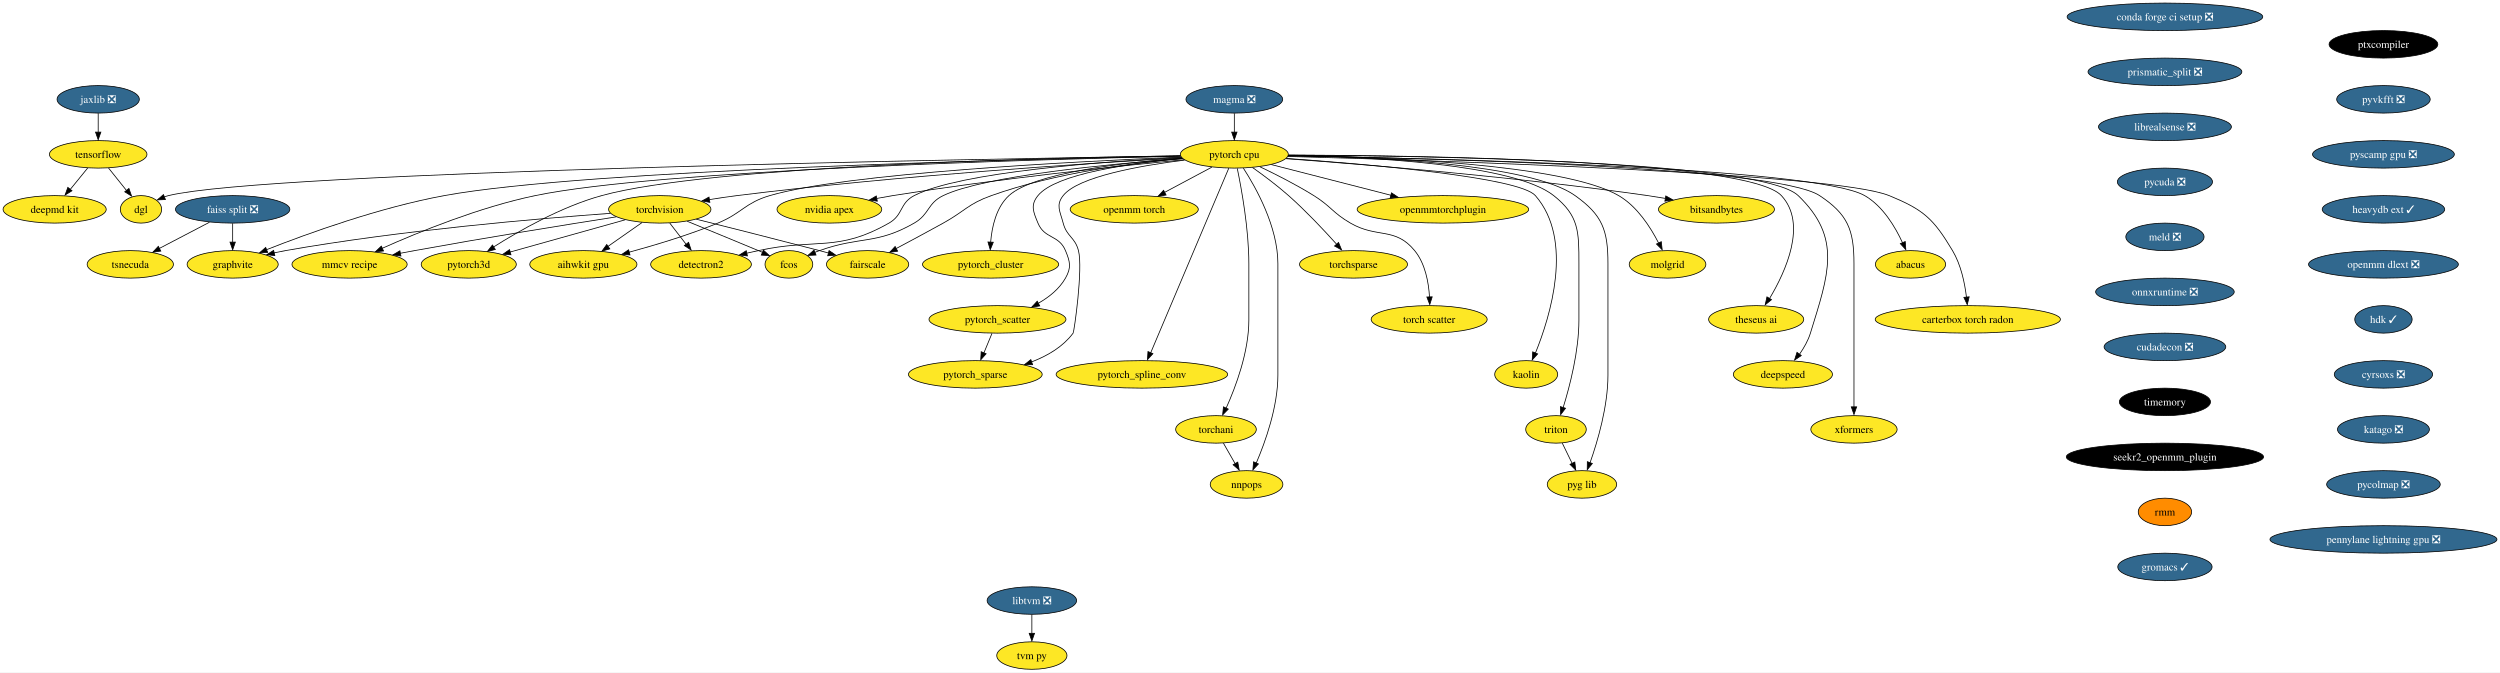
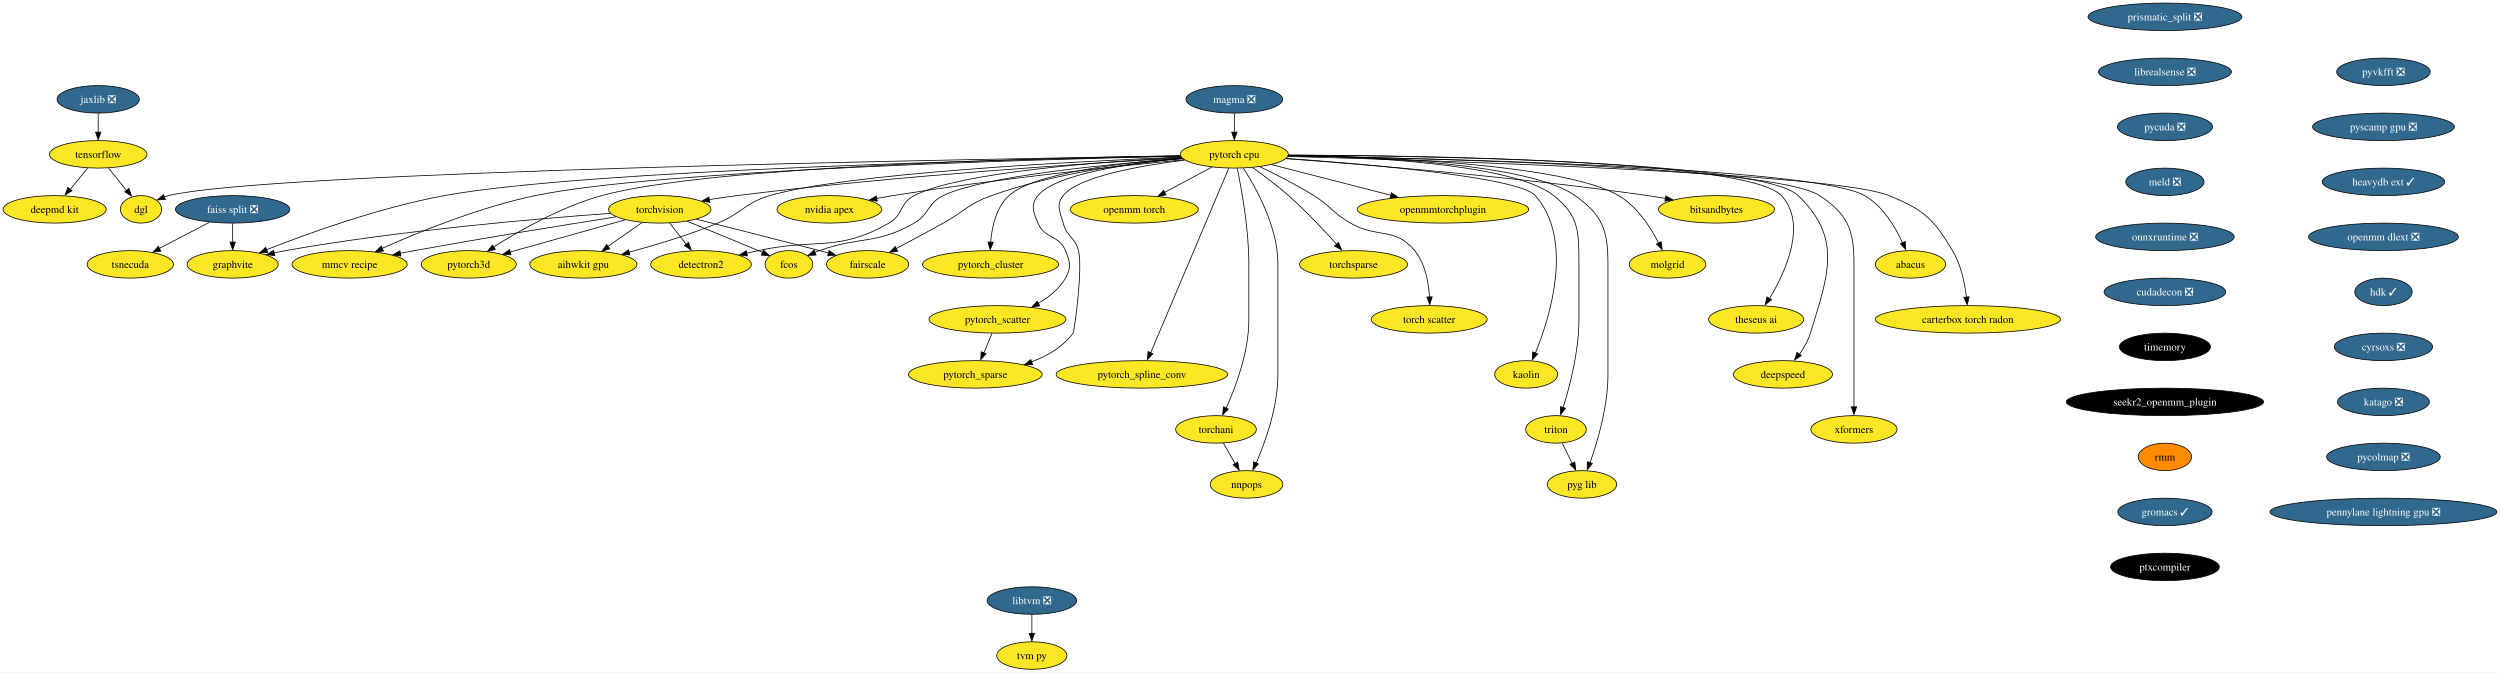
<svg xmlns="http://www.w3.org/2000/svg" xmlns:xlink="http://www.w3.org/1999/xlink" width="3272pt" height="880pt" viewBox="0.00 0.00 3272.06 880.00">
  <g id="graph0" class="graph" transform="scale(1 1) rotate(0) translate(4 876)">
    <polygon fill="white" stroke="none" points="-4,4 -4,-876 3268.06,-876 3268.06,4 -4,4" />
    <g id="node1" class="node">
      <g id="a_node1">
        <a xlink:href="https://github.com/conda-forge/torchvision-feedstock" xlink:title="torchvision">
          <ellipse fill="#fde725" stroke="black" cx="859.52" cy="-602" rx="66.99" ry="18" />
          <text text-anchor="middle" x="859.52" y="-597.33" font-family="Times,serif" font-size="14.00">torchvision</text>
        </a>
      </g>
    </g>
    <g id="node2" class="node">
      <g id="a_node2">
        <a xlink:href="https://github.com/conda-forge/detectron2-feedstock" xlink:title="detectron2">
          <ellipse fill="#fde725" stroke="black" cx="913.52" cy="-530" rx="65.94" ry="18" />
          <text text-anchor="middle" x="913.52" y="-525.33" font-family="Times,serif" font-size="14.00">detectron2</text>
        </a>
      </g>
    </g>
    <g id="edge1" class="edge">
      <path fill="none" stroke="black" d="M872.59,-584.05C879.02,-575.71 886.91,-565.49 894.04,-556.25" />
      <polygon fill="black" stroke="black" points="897.23,-558.84 900.57,-548.79 891.69,-554.57 897.23,-558.84" />
    </g>
    <g id="node3" class="node">
      <g id="a_node3">
        <a xlink:href="https://github.com/conda-forge/fcos-feedstock" xlink:title="fcos">
          <ellipse fill="#fde725" stroke="black" cx="1028.52" cy="-530" rx="31.22" ry="18" />
          <text text-anchor="middle" x="1028.52" y="-525.33" font-family="Times,serif" font-size="14.00">fcos</text>
        </a>
      </g>
    </g>
    <g id="edge2" class="edge">
      <path fill="none" stroke="black" d="M895.43,-586.38C921.34,-575.8 957.13,-561.12 988.52,-548 990.4,-547.21 992.33,-546.41 994.27,-545.59" />
      <polygon fill="black" stroke="black" points="995.15,-548.59 1003,-541.48 992.43,-542.14 995.15,-548.59" />
    </g>
    <g id="node4" class="node">
      <g id="a_node4">
        <a xlink:href="https://github.com/conda-forge/fairscale-feedstock" xlink:title="fairscale">
          <ellipse fill="#fde725" stroke="black" cx="1131.52" cy="-530" rx="53.84" ry="18" />
          <text text-anchor="middle" x="1131.52" y="-525.33" font-family="Times,serif" font-size="14.00">fairscale</text>
        </a>
      </g>
    </g>
    <g id="edge3" class="edge">
      <path fill="none" stroke="black" d="M907.3,-589.1C949.7,-578.49 1013.29,-562.45 1068.52,-548 1072.36,-546.99 1076.33,-545.95 1080.33,-544.88" />
      <polygon fill="black" stroke="black" points="1081.12,-548.03 1089.87,-542.06 1079.31,-541.27 1081.12,-548.03" />
    </g>
    <g id="node5" class="node">
      <g id="a_node5">
        <a xlink:href="https://github.com/conda-forge/graphvite-feedstock" xlink:title="graphvite">
          <ellipse fill="#fde725" stroke="black" cx="300.52" cy="-530" rx="59.63" ry="18" />
          <text text-anchor="middle" x="300.52" y="-525.33" font-family="Times,serif" font-size="14.00">graphvite</text>
        </a>
      </g>
    </g>
    <g id="edge4" class="edge">
      <path fill="none" stroke="black" d="M794.92,-596.78C700.82,-590.01 520.77,-574.69 369.52,-548 364.61,-547.13 359.54,-546.12 354.47,-545.02" />
      <polygon fill="black" stroke="black" points="355.66,-541.48 345.13,-542.68 354.11,-548.3 355.66,-541.48" />
    </g>
    <g id="node6" class="node">
      <g id="a_node6">
        <a xlink:href="https://github.com/conda-forge/mmcv-recipe-feedstock" xlink:title="mmcv recipe">
          <ellipse fill="#fde725" stroke="black" cx="453.52" cy="-530" rx="75.41" ry="18" />
          <text text-anchor="middle" x="453.52" y="-525.33" font-family="Times,serif" font-size="14.00">mmcv recipe</text>
        </a>
      </g>
    </g>
    <g id="edge5" class="edge">
      <path fill="none" stroke="black" d="M802.59,-592.2C738.35,-582.12 630.76,-564.83 538.52,-548 532.45,-546.89 526.14,-545.7 519.83,-544.49" />
      <polygon fill="black" stroke="black" points="520.73,-540.9 510.25,-542.43 519.39,-547.77 520.73,-540.9" />
    </g>
    <g id="node7" class="node">
      <g id="a_node7">
        <a xlink:href="https://github.com/conda-forge/pytorch3d-feedstock" xlink:title="pytorch3d">
          <ellipse fill="#fde725" stroke="black" cx="609.52" cy="-530" rx="62.26" ry="18" />
          <text text-anchor="middle" x="609.52" y="-525.33" font-family="Times,serif" font-size="14.00">pytorch3d</text>
        </a>
      </g>
    </g>
    <g id="edge6" class="edge">
      <path fill="none" stroke="black" d="M814.24,-588.32C771.91,-576.47 708.63,-558.75 663.64,-546.16" />
      <polygon fill="black" stroke="black" points="664.77,-542.56 654.2,-543.23 662.88,-549.3 664.77,-542.56" />
    </g>
    <g id="node8" class="node">
      <g id="a_node8">
        <a xlink:href="https://github.com/conda-forge/aihwkit-gpu-feedstock" xlink:title="aihwkit gpu">
          <ellipse fill="#fde725" stroke="black" cx="759.52" cy="-530" rx="70.15" ry="18" />
          <text text-anchor="middle" x="759.52" y="-525.33" font-family="Times,serif" font-size="14.00">aihwkit gpu</text>
        </a>
      </g>
    </g>
    <g id="edge7" class="edge">
      <path fill="none" stroke="black" d="M836.32,-584.76C823.04,-575.47 806.18,-563.66 791.63,-553.48" />
      <polygon fill="black" stroke="black" points="794.13,-550.26 783.93,-547.39 790.12,-555.99 794.13,-550.26" />
    </g>
    <g id="node9" class="node">
      <g id="a_node9">
        <a xlink:href="https://github.com/conda-forge/tensorflow-feedstock" xlink:title="tensorflow">
          <ellipse fill="#fde725" stroke="black" cx="124.52" cy="-674" rx="63.84" ry="18" />
          <text text-anchor="middle" x="124.52" y="-669.33" font-family="Times,serif" font-size="14.00">tensorflow</text>
        </a>
      </g>
    </g>
    <g id="node10" class="node">
      <g id="a_node10">
        <a xlink:href="https://github.com/conda-forge/deepmd-kit-feedstock" xlink:title="deepmd kit">
          <ellipse fill="#fde725" stroke="black" cx="67.52" cy="-602" rx="67.52" ry="18" />
          <text text-anchor="middle" x="67.52" y="-597.33" font-family="Times,serif" font-size="14.00">deepmd kit</text>
        </a>
      </g>
    </g>
    <g id="edge8" class="edge">
      <path fill="none" stroke="black" d="M110.72,-656.05C103.93,-647.71 95.6,-637.49 88.08,-628.25" />
      <polygon fill="black" stroke="black" points="90.22,-626.33 81.19,-620.79 84.79,-630.75 90.22,-626.33" />
    </g>
    <g id="node11" class="node">
      <g id="a_node11">
        <a xlink:href="https://github.com/conda-forge/dgl-feedstock" xlink:title="dgl">
          <ellipse fill="#fde725" stroke="black" cx="180.52" cy="-602" rx="27.01" ry="18" />
          <text text-anchor="middle" x="180.52" y="-597.33" font-family="Times,serif" font-size="14.00">dgl</text>
        </a>
      </g>
    </g>
    <g id="edge9" class="edge">
      <path fill="none" stroke="black" d="M138.07,-656.05C145.11,-647.26 153.83,-636.36 161.53,-626.74" />
      <polygon fill="black" stroke="black" points="164.72,-629.35 168.23,-619.36 159.25,-624.98 164.72,-629.35" />
    </g>
    <g id="node12" class="node">
      <g id="a_node12">
-         <a xlink:href="https://github.com/conda-forge/conda-forge-ci-setup-feedstock/pull/285" xlink:title="conda forge ci setup ❎">
-           <ellipse fill="#31688e" stroke="black" cx="2829.52" cy="-854" rx="128.02" ry="18" />
-           <text text-anchor="middle" x="2829.52" y="-849.33" font-family="Times,serif" font-size="14.00" fill="white">conda forge ci setup ❎</text>
-         </a>
-       </g>
-     </g>
-     <g id="node13" class="node">
-       <g id="a_node13">
-         <a xlink:href="https://github.com/conda-forge/prismatic_split-feedstock/pull/53" xlink:title="prismatic_split ❎">
-           <ellipse fill="#31688e" stroke="black" cx="2829.52" cy="-782" rx="100.66" ry="18" />
-           <text text-anchor="middle" x="2829.52" y="-777.33" font-family="Times,serif" font-size="14.00" fill="white">prismatic_split ❎</text>
-         </a>
-       </g>
-     </g>
-     <g id="node37" class="node">
-       <g id="a_node37">
-         <a xlink:href="https://github.com/conda-forge/librealsense-feedstock/pull/53" xlink:title="librealsense ❎">
-           <ellipse fill="#31688e" stroke="black" cx="2829.52" cy="-710" rx="86.98" ry="18" />
-           <text text-anchor="middle" x="2829.52" y="-705.33" font-family="Times,serif" font-size="14.00" fill="white">librealsense ❎</text>
-         </a>
-       </g>
-     </g>
-     <g id="node14" class="node">
-       <g id="a_node14">
        <a xlink:href="https://github.com/conda-forge/pytorch-cpu-feedstock" xlink:title="pytorch cpu">
          <ellipse fill="#fde725" stroke="black" cx="1611.52" cy="-674" rx="70.68" ry="18" />
          <text text-anchor="middle" x="1611.52" y="-669.33" font-family="Times,serif" font-size="14.00">pytorch cpu</text>
        </a>
      </g>
    </g>
-     <g id="edge11" class="edge">
+     <g id="edge10" class="edge">
      <path fill="none" stroke="black" d="M1542.9,-669.35C1423.99,-662.59 1172.06,-646.37 960.52,-620 948.83,-618.54 936.43,-616.7 924.47,-614.77" />
      <polygon fill="black" stroke="black" points="925.08,-611.16 914.64,-612.99 923.94,-618.07 925.08,-611.16" />
    </g>
-     <g id="edge12" class="edge">
+     <g id="edge11" class="edge">
      <path fill="none" stroke="black" d="M1542.43,-670C1439.58,-664.59 1251.95,-650.74 1192.52,-620 1173.24,-610.03 1178.37,-594.75 1159.52,-584 1092.05,-545.53 1064.39,-564.58 988.52,-548 983.56,-546.92 978.42,-545.78 973.27,-544.63" />
      <polygon fill="black" stroke="black" points="974.24,-541.04 963.71,-542.26 972.71,-547.87 974.24,-541.04" />
    </g>
-     <g id="edge13" class="edge">
+     <g id="edge12" class="edge">
      <path fill="none" stroke="black" d="M1543.86,-668.56C1449.65,-661.54 1284.46,-645.94 1230.52,-620 1209.55,-609.92 1212.7,-595.57 1192.52,-584 1142.73,-555.46 1122.58,-567.26 1068.52,-548 1066.55,-547.3 1064.53,-546.55 1062.51,-545.77" />
      <polygon fill="black" stroke="black" points="1064.03,-542.21 1053.45,-541.72 1061.42,-548.7 1064.03,-542.21" />
    </g>
-     <g id="edge14" class="edge">
+     <g id="edge13" class="edge">
      <path fill="none" stroke="black" d="M1543.71,-668.66C1478.11,-662.86 1376.69,-649.62 1293.52,-620 1263.14,-609.18 1258.74,-599.61 1230.52,-584 1210.27,-572.8 1187.52,-560.59 1168.94,-550.72" />
      <polygon fill="black" stroke="black" points="1170.84,-547.24 1160.37,-545.65 1167.56,-553.42 1170.84,-547.24" />
    </g>
-     <g id="edge15" class="edge">
+     <g id="edge14" class="edge">
      <path fill="none" stroke="black" d="M1540.98,-671.77C1339.34,-667.86 763.06,-653.96 577.52,-620 493.03,-604.53 398.57,-570.35 344.66,-549.13" />
      <polygon fill="black" stroke="black" points="346.34,-545.64 335.76,-545.2 343.76,-552.14 346.34,-545.64" />
    </g>
-     <g id="edge16" class="edge">
+     <g id="edge15" class="edge">
      <path fill="none" stroke="black" d="M1541.17,-671.59C1355.9,-667.44 857.68,-653.42 696.52,-620 623.97,-604.96 544.06,-572.37 496.37,-551.08" />
      <polygon fill="black" stroke="black" points="497.97,-547.5 487.41,-546.58 495.09,-553.88 497.97,-547.5" />
    </g>
-     <g id="edge17" class="edge">
+     <g id="edge16" class="edge">
      <path fill="none" stroke="black" d="M1540.76,-672.16C1367.4,-669.49 925.27,-658.98 783.52,-620 730.89,-605.53 675.69,-574.1 641.94,-552.74" />
      <polygon fill="black" stroke="black" points="644.31,-549.46 634.01,-547 640.53,-555.35 644.31,-549.46" />
    </g>
-     <g id="edge18" class="edge">
+     <g id="edge17" class="edge">
      <path fill="none" stroke="black" d="M1541.81,-670.41C1404.28,-664.72 1102.73,-649.27 1003.52,-620 970.72,-610.32 967.15,-596.99 935.52,-584 897.8,-568.51 853.88,-555.28 819.36,-545.91" />
      <polygon fill="black" stroke="black" points="820.53,-542.33 809.96,-543.13 818.72,-549.09 820.53,-542.33" />
    </g>
-     <g id="edge19" class="edge">
+     <g id="edge18" class="edge">
      <path fill="none" stroke="black" d="M1541.05,-671.98C1275.74,-667.91 345.49,-651.51 216.52,-620 214.72,-619.56 212.9,-619.03 211.09,-618.42" />
      <polygon fill="black" stroke="black" points="212.52,-614.83 201.93,-614.37 209.92,-621.33 212.52,-614.83" />
    </g>
-     <g id="node15" class="node">
-       <g id="a_node15">
+     <g id="node13" class="node">
+       <g id="a_node13">
        <a xlink:href="https://github.com/conda-forge/nvidia-apex-feedstock" xlink:title="nvidia apex">
          <ellipse fill="#fde725" stroke="black" cx="1081.52" cy="-602" rx="68.57" ry="18" />
          <text text-anchor="middle" x="1081.52" y="-597.33" font-family="Times,serif" font-size="14.00">nvidia apex</text>
        </a>
      </g>
    </g>
-     <g id="edge20" class="edge">
+     <g id="edge19" class="edge">
      <path fill="none" stroke="black" d="M1545.76,-666.95C1458.38,-658.51 1299.34,-641.76 1164.52,-620 1157.67,-618.89 1150.53,-617.62 1143.44,-616.28" />
      <polygon fill="black" stroke="black" points="1144.24,-612.67 1133.75,-614.2 1142.9,-619.54 1144.24,-612.67" />
    </g>
-     <g id="node16" class="node">
-       <g id="a_node16">
+     <g id="node14" class="node">
+       <g id="a_node14">
        <a xlink:href="https://github.com/conda-forge/pytorch_cluster-feedstock" xlink:title="pytorch_cluster">
          <ellipse fill="#fde725" stroke="black" cx="1292.52" cy="-530" rx="89.09" ry="18" />
          <text text-anchor="middle" x="1292.52" y="-525.33" font-family="Times,serif" font-size="14.00">pytorch_cluster</text>
        </a>
      </g>
    </g>
-     <g id="edge21" class="edge">
+     <g id="edge20" class="edge">
      <path fill="none" stroke="black" d="M1543.01,-669.05C1466.4,-663.23 1348.82,-649.64 1316.52,-620 1299.76,-604.62 1294.21,-578.89 1292.59,-559.04" />
      <polygon fill="black" stroke="black" points="1296.04,-558.96 1292.04,-549.16 1289.05,-559.32 1296.04,-558.96" />
    </g>
-     <g id="node17" class="node">
-       <g id="a_node17">
+     <g id="node15" class="node">
+       <g id="a_node15">
        <a xlink:href="https://github.com/conda-forge/pytorch_scatter-feedstock" xlink:title="pytorch_scatter">
          <ellipse fill="#fde725" stroke="black" cx="1301.52" cy="-458" rx="89.61" ry="18" />
          <text text-anchor="middle" x="1301.52" y="-453.32" font-family="Times,serif" font-size="14.00">pytorch_scatter</text>
        </a>
      </g>
    </g>
-     <g id="edge22" class="edge">
+     <g id="edge21" class="edge">
      <path fill="none" stroke="black" d="M1543.7,-668.49C1475.75,-662.4 1377.97,-648.78 1354.52,-620 1344.41,-607.6 1348.4,-598.78 1354.52,-584 1363.18,-563.09 1381.86,-568.91 1390.52,-548 1396.64,-533.22 1398.42,-525.91 1390.52,-512 1382.5,-497.9 1369.09,-487.16 1355.08,-479.15" />
      <polygon fill="black" stroke="black" points="1356.82,-475.59 1346.34,-474.05 1353.57,-481.79 1356.82,-475.59" />
    </g>
-     <g id="node18" class="node">
-       <g id="a_node18">
+     <g id="node16" class="node">
+       <g id="a_node16">
        <a xlink:href="https://github.com/conda-forge/pytorch_spline_conv-feedstock" xlink:title="pytorch_spline_conv">
          <ellipse fill="#fde725" stroke="black" cx="1490.52" cy="-386" rx="112.24" ry="18" />
          <text text-anchor="middle" x="1490.52" y="-381.32" font-family="Times,serif" font-size="14.00">pytorch_spline_conv</text>
        </a>
      </g>
    </g>
-     <g id="edge23" class="edge">
+     <g id="edge22" class="edge">
      <path fill="none" stroke="black" d="M1604.31,-655.97C1584.1,-608.19 1526.74,-472.62 1502.05,-414.27" />
      <polygon fill="black" stroke="black" points="1504.96,-413.15 1497.84,-405.31 1498.51,-415.88 1504.96,-413.15" />
    </g>
-     <g id="node19" class="node">
-       <g id="a_node19">
+     <g id="node17" class="node">
+       <g id="a_node17">
        <a xlink:href="https://github.com/conda-forge/pytorch_sparse-feedstock" xlink:title="pytorch_sparse">
          <ellipse fill="#fde725" stroke="black" cx="1272.52" cy="-386" rx="87.51" ry="18" />
          <text text-anchor="middle" x="1272.52" y="-381.32" font-family="Times,serif" font-size="14.00">pytorch_sparse</text>
        </a>
      </g>
    </g>
-     <g id="edge24" class="edge">
+     <g id="edge23" class="edge">
      <path fill="none" stroke="black" d="M1546.5,-666.5C1487.58,-659.1 1407.07,-644.72 1387.52,-620 1377.59,-607.45 1383.5,-599.49 1387.52,-584 1392.11,-566.28 1402.93,-565.72 1407.52,-548 1413.62,-524.47 1401.89,-441.85 1400.52,-440 1387.23,-422.06 1366.75,-410.16 1346.05,-402.29" />
      <polygon fill="black" stroke="black" points="1347.49,-398.73 1336.89,-398.73 1345.17,-405.34 1347.49,-398.73" />
    </g>
-     <g id="node20" class="node">
-       <g id="a_node20">
+     <g id="node18" class="node">
+       <g id="a_node18">
        <a xlink:href="https://github.com/conda-forge/torchani-feedstock" xlink:title="torchani">
          <ellipse fill="#fde725" stroke="black" cx="1587.52" cy="-314" rx="52.79" ry="18" />
          <text text-anchor="middle" x="1587.52" y="-309.32" font-family="Times,serif" font-size="14.00">torchani</text>
        </a>
      </g>
    </g>
-     <g id="edge25" class="edge">
+     <g id="edge24" class="edge">
      <path fill="none" stroke="black" d="M1615.36,-655.61C1620.91,-628.94 1630.52,-576.27 1630.52,-531 1630.52,-531 1630.52,-531 1630.52,-457 1630.52,-415.43 1613.43,-369.84 1600.8,-341.82" />
      <polygon fill="black" stroke="black" points="1603.61,-340.57 1596.22,-332.98 1597.27,-343.53 1603.61,-340.57" />
    </g>
-     <g id="node21" class="node">
-       <g id="a_node21">
+     <g id="node19" class="node">
+       <g id="a_node19">
        <a xlink:href="https://github.com/conda-forge/openmm-torch-feedstock" xlink:title="openmm torch">
          <ellipse fill="#fde725" stroke="black" cx="1480.52" cy="-602" rx="83.83" ry="18" />
          <text text-anchor="middle" x="1480.52" y="-597.33" font-family="Times,serif" font-size="14.00">openmm torch</text>
        </a>
      </g>
    </g>
-     <g id="edge26" class="edge">
+     <g id="edge25" class="edge">
      <path fill="none" stroke="black" d="M1582.12,-657.29C1563.84,-647.52 1540.1,-634.84 1520.17,-624.19" />
      <polygon fill="black" stroke="black" points="1522.2,-620.77 1511.73,-619.14 1518.9,-626.94 1522.2,-620.77" />
    </g>
-     <g id="node22" class="node">
-       <g id="a_node22">
+     <g id="node20" class="node">
+       <g id="a_node20">
        <a xlink:href="https://github.com/conda-forge/torchsparse-feedstock" xlink:title="torchsparse">
          <ellipse fill="#fde725" stroke="black" cx="1767.52" cy="-530" rx="70.68" ry="18" />
          <text text-anchor="middle" x="1767.52" y="-525.33" font-family="Times,serif" font-size="14.00">torchsparse</text>
        </a>
      </g>
    </g>
-     <g id="edge27" class="edge">
+     <g id="edge26" class="edge">
      <path fill="none" stroke="black" d="M1635.31,-656.76C1649.47,-646.72 1667.55,-633.26 1682.52,-620 1705.3,-599.82 1729.05,-574.54 1745.63,-556.09" />
      <polygon fill="black" stroke="black" points="1747.9,-558.68 1751.94,-548.88 1742.67,-554.02 1747.9,-558.68" />
    </g>
-     <g id="node23" class="node">
-       <g id="a_node23">
+     <g id="node21" class="node">
+       <g id="a_node21">
        <a xlink:href="https://github.com/conda-forge/torch-scatter-feedstock" xlink:title="torch scatter">
          <ellipse fill="#fde725" stroke="black" cx="1866.52" cy="-458" rx="75.94" ry="18" />
          <text text-anchor="middle" x="1866.52" y="-453.32" font-family="Times,serif" font-size="14.00">torch scatter</text>
        </a>
      </g>
    </g>
-     <g id="edge28" class="edge">
+     <g id="edge27" class="edge">
      <path fill="none" stroke="black" d="M1645.1,-657.7C1665.88,-647.8 1692.82,-634.15 1715.52,-620 1738.15,-605.89 1740.43,-597.35 1763.52,-584 1798.68,-563.67 1821.72,-579.37 1847.52,-548 1861.46,-531.04 1865.86,-506.27 1866.98,-487.17" />
      <polygon fill="black" stroke="black" points="1870.5,-487.5 1867.3,-477.4 1863.5,-487.29 1870.5,-487.5" />
    </g>
-     <g id="node24" class="node">
-       <g id="a_node24">
+     <g id="node22" class="node">
+       <g id="a_node22">
        <a xlink:href="https://github.com/conda-forge/kaolin-feedstock" xlink:title="kaolin">
          <ellipse fill="#fde725" stroke="black" cx="1993.52" cy="-386" rx="41.21" ry="18" />
          <text text-anchor="middle" x="1993.52" y="-381.32" font-family="Times,serif" font-size="14.00">kaolin</text>
        </a>
      </g>
    </g>
-     <g id="edge29" class="edge">
+     <g id="edge28" class="edge">
      <path fill="none" stroke="black" d="M1679.48,-668.67C1786.51,-661.14 1984.42,-644.13 2005.52,-620 2056.21,-562.03 2024.99,-461.65 2005.56,-413.83" />
      <polygon fill="black" stroke="black" points="2008.5,-412.79 2001.4,-404.92 2002.05,-415.5 2008.5,-412.79" />
    </g>
-     <g id="node25" class="node">
-       <g id="a_node25">
+     <g id="node23" class="node">
+       <g id="a_node23">
        <a xlink:href="https://github.com/conda-forge/nnpops-feedstock" xlink:title="nnpops">
          <ellipse fill="#fde725" stroke="black" cx="1627.52" cy="-242" rx="47.53" ry="18" />
          <text text-anchor="middle" x="1627.52" y="-237.32" font-family="Times,serif" font-size="14.00">nnpops</text>
        </a>
      </g>
    </g>
-     <g id="edge30" class="edge">
+     <g id="edge29" class="edge">
      <path fill="none" stroke="black" d="M1623.33,-655.96C1640.02,-630.16 1668.52,-579.08 1668.52,-531 1668.52,-531 1668.52,-531 1668.52,-385 1668.52,-343.59 1652.22,-297.96 1640.18,-269.88" />
      <polygon fill="black" stroke="black" points="1643.07,-268.75 1635.81,-261.03 1636.66,-271.59 1643.07,-268.75" />
    </g>
-     <g id="node26" class="node">
-       <g id="a_node26">
+     <g id="node24" class="node">
+       <g id="a_node24">
        <a xlink:href="https://github.com/conda-forge/triton-feedstock" xlink:title="triton">
          <ellipse fill="#fde725" stroke="black" cx="2032.52" cy="-314" rx="39.63" ry="18" />
          <text text-anchor="middle" x="2032.52" y="-309.32" font-family="Times,serif" font-size="14.00">triton</text>
        </a>
      </g>
    </g>
-     <g id="edge31" class="edge">
+     <g id="edge30" class="edge">
      <path fill="none" stroke="black" d="M1682.17,-672.66C1787.06,-670.76 1977.24,-661.5 2029.52,-620 2062.56,-593.77 2062.52,-573.19 2062.52,-531 2062.52,-531 2062.52,-531 2062.52,-457 2062.52,-416.52 2050.7,-370.91 2041.9,-342.57" />
      <polygon fill="black" stroke="black" points="2044.98,-341.69 2038.59,-333.24 2038.31,-343.83 2044.98,-341.69" />
    </g>
-     <g id="node27" class="node">
-       <g id="a_node27">
+     <g id="node25" class="node">
+       <g id="a_node25">
        <a xlink:href="https://github.com/conda-forge/openmmtorchplugin-feedstock" xlink:title="openmmtorchplugin">
          <ellipse fill="#fde725" stroke="black" cx="1884.52" cy="-602" rx="112.24" ry="18" />
          <text text-anchor="middle" x="1884.52" y="-597.33" font-family="Times,serif" font-size="14.00">openmmtorchplugin</text>
        </a>
      </g>
    </g>
-     <g id="edge32" class="edge">
+     <g id="edge31" class="edge">
      <path fill="none" stroke="black" d="M1660.01,-660.57C1703.55,-649.4 1767.91,-632.9 1816.57,-620.42" />
      <polygon fill="black" stroke="black" points="1817.2,-623.62 1826.02,-617.74 1815.46,-616.84 1817.2,-623.62" />
    </g>
-     <g id="node28" class="node">
-       <g id="a_node28">
+     <g id="node26" class="node">
+       <g id="a_node26">
        <a xlink:href="https://github.com/conda-forge/molgrid-feedstock" xlink:title="molgrid">
          <ellipse fill="#fde725" stroke="black" cx="2178.52" cy="-530" rx="50.16" ry="18" />
          <text text-anchor="middle" x="2178.52" y="-525.33" font-family="Times,serif" font-size="14.00">molgrid</text>
        </a>
      </g>
    </g>
-     <g id="edge33" class="edge">
+     <g id="edge32" class="edge">
      <path fill="none" stroke="black" d="M1682.1,-672.57C1802.79,-670.7 2042.76,-661.67 2114.52,-620 2138.73,-605.94 2156.26,-578.64 2166.78,-557.96" />
      <polygon fill="black" stroke="black" points="2170.32,-559.68 2171.51,-549.15 2164.02,-556.64 2170.32,-559.68" />
    </g>
-     <g id="node29" class="node">
-       <g id="a_node29">
+     <g id="node27" class="node">
+       <g id="a_node27">
        <a xlink:href="https://github.com/conda-forge/theseus-ai-feedstock" xlink:title="theseus ai">
          <ellipse fill="#fde725" stroke="black" cx="2294.52" cy="-458" rx="62.26" ry="18" />
          <text text-anchor="middle" x="2294.52" y="-453.32" font-family="Times,serif" font-size="14.00">theseus ai</text>
        </a>
      </g>
    </g>
-     <g id="edge34" class="edge">
+     <g id="edge33" class="edge">
      <path fill="none" stroke="black" d="M1682.47,-673.09C1854.75,-672.59 2284.23,-666.61 2327.52,-620 2361.77,-583.12 2333.14,-520.61 2312.03,-485.31" />
      <polygon fill="black" stroke="black" points="2314.58,-483.78 2306.34,-477.12 2308.63,-487.47 2314.58,-483.78" />
    </g>
-     <g id="node30" class="node">
-       <g id="a_node30">
+     <g id="node28" class="node">
+       <g id="a_node28">
        <a xlink:href="https://github.com/conda-forge/pyg-lib-feedstock" xlink:title="pyg lib">
          <ellipse fill="#fde725" stroke="black" cx="2066.52" cy="-242" rx="45.42" ry="18" />
          <text text-anchor="middle" x="2066.52" y="-237.32" font-family="Times,serif" font-size="14.00">pyg lib</text>
        </a>
      </g>
    </g>
-     <g id="edge35" class="edge">
+     <g id="edge34" class="edge">
      <path fill="none" stroke="black" d="M1682.3,-672.69C1792.59,-670.88 1998.87,-661.82 2057.52,-620 2093.28,-594.49 2100.52,-574.93 2100.52,-531 2100.52,-531 2100.52,-531 2100.52,-385 2100.52,-344.27 2087.12,-298.73 2077.15,-270.46" />
      <polygon fill="black" stroke="black" points="2080.11,-269.37 2073.4,-261.17 2073.54,-271.76 2080.11,-269.37" />
    </g>
-     <g id="node31" class="node">
-       <g id="a_node31">
+     <g id="node29" class="node">
+       <g id="a_node29">
        <a xlink:href="https://github.com/conda-forge/deepspeed-feedstock" xlink:title="deepspeed">
          <ellipse fill="#fde725" stroke="black" cx="2329.52" cy="-386" rx="64.89" ry="18" />
          <text text-anchor="middle" x="2329.52" y="-381.32" font-family="Times,serif" font-size="14.00">deepspeed</text>
        </a>
      </g>
    </g>
-     <g id="edge36" class="edge">
+     <g id="edge35" class="edge">
      <path fill="none" stroke="black" d="M1682.39,-672.96C1857.91,-672.16 2302.1,-665.61 2349.52,-620 2407.41,-564.33 2389.12,-516.77 2365.52,-440 2362.52,-430.27 2357.07,-420.72 2351.29,-412.46" />
      <polygon fill="black" stroke="black" points="2353.56,-410.65 2344.75,-404.76 2347.96,-414.85 2353.56,-410.65" />
    </g>
-     <g id="node32" class="node">
-       <g id="a_node32">
+     <g id="node30" class="node">
+       <g id="a_node30">
        <a xlink:href="https://github.com/conda-forge/xformers-feedstock" xlink:title="xformers">
          <ellipse fill="#fde725" stroke="black" cx="2422.52" cy="-314" rx="56.47" ry="18" />
          <text text-anchor="middle" x="2422.52" y="-309.32" font-family="Times,serif" font-size="14.00">xformers</text>
        </a>
      </g>
    </g>
-     <g id="edge37" class="edge">
+     <g id="edge36" class="edge">
      <path fill="none" stroke="black" d="M1682.19,-672.05C1860.85,-669.11 2320.42,-657.89 2377.52,-620 2414.45,-595.49 2422.52,-575.32 2422.52,-531 2422.52,-531 2422.52,-531 2422.52,-457 2422.52,-417.57 2422.52,-371.97 2422.52,-343.31" />
      <polygon fill="black" stroke="black" points="2426.02,-343.49 2422.52,-333.49 2419.02,-343.49 2426.02,-343.49" />
    </g>
-     <g id="node33" class="node">
-       <g id="a_node33">
+     <g id="node31" class="node">
+       <g id="a_node31">
        <a xlink:href="https://github.com/conda-forge/bitsandbytes-feedstock" xlink:title="bitsandbytes">
          <ellipse fill="#fde725" stroke="black" cx="2242.52" cy="-602" rx="75.94" ry="18" />
          <text text-anchor="middle" x="2242.52" y="-597.33" font-family="Times,serif" font-size="14.00">bitsandbytes</text>
        </a>
      </g>
    </g>
-     <g id="edge38" class="edge">
+     <g id="edge37" class="edge">
      <path fill="none" stroke="black" d="M1679.22,-668.31C1781.89,-660.77 1982.96,-644.27 2152.52,-620 2160.09,-618.92 2168,-617.64 2175.85,-616.28" />
      <polygon fill="black" stroke="black" points="2176.24,-619.59 2185.48,-614.38 2175.02,-612.69 2176.24,-619.59" />
    </g>
-     <g id="node34" class="node">
-       <g id="a_node34">
+     <g id="node32" class="node">
+       <g id="a_node32">
        <a xlink:href="https://github.com/conda-forge/abacus-feedstock" xlink:title="abacus">
          <ellipse fill="#fde725" stroke="black" cx="2496.52" cy="-530" rx="45.95" ry="18" />
          <text text-anchor="middle" x="2496.52" y="-525.33" font-family="Times,serif" font-size="14.00">abacus</text>
        </a>
      </g>
    </g>
-     <g id="edge39" class="edge">
+     <g id="edge38" class="edge">
      <path fill="none" stroke="black" d="M1682.18,-672C1870.03,-668.86 2371.94,-657.05 2436.52,-620 2460.3,-606.35 2476.57,-578.99 2486.1,-558.19" />
      <polygon fill="black" stroke="black" points="2489.61,-559.88 2490.36,-549.31 2483.19,-557.11 2489.61,-559.88" />
    </g>
-     <g id="node35" class="node">
-       <g id="a_node35">
+     <g id="node33" class="node">
+       <g id="a_node33">
        <a xlink:href="https://github.com/conda-forge/carterbox-torch-radon-feedstock" xlink:title="carterbox torch radon">
          <ellipse fill="#fde725" stroke="black" cx="2571.52" cy="-458" rx="121.18" ry="18" />
          <text text-anchor="middle" x="2571.52" y="-453.32" font-family="Times,serif" font-size="14.00">carterbox torch radon</text>
        </a>
      </g>
    </g>
-     <g id="edge40" class="edge">
+     <g id="edge39" class="edge">
      <path fill="none" stroke="black" d="M1681.65,-671.24C1873.35,-666.07 2396.6,-649.41 2468.52,-620 2513.72,-601.52 2526.47,-589.92 2551.52,-548 2562.57,-529.51 2567.52,-505.55 2569.74,-487.15" />
      <polygon fill="black" stroke="black" points="2573.31,-487.54 2570.81,-477.24 2566.35,-486.85 2573.31,-487.54" />
    </g>
-     <g id="edge41" class="edge">
+     <g id="edge40" class="edge">
      <path fill="none" stroke="black" d="M1294.35,-439.7C1291.15,-431.98 1287.31,-422.71 1283.75,-414.11" />
      <polygon fill="black" stroke="black" points="1286.67,-413 1279.6,-405.1 1280.2,-415.68 1286.67,-413" />
    </g>
-     <g id="edge42" class="edge">
+     <g id="edge41" class="edge">
      <path fill="none" stroke="black" d="M1597.2,-296.05C1601.82,-287.97 1607.45,-278.12 1612.6,-269.11" />
      <polygon fill="black" stroke="black" points="1616,-271.21 1617.92,-260.79 1609.92,-267.73 1616,-271.21" />
    </g>
-     <g id="edge43" class="edge">
+     <g id="edge42" class="edge">
      <path fill="none" stroke="black" d="M2040.75,-296.05C2044.63,-288.06 2049.36,-278.33 2053.7,-269.4" />
      <polygon fill="black" stroke="black" points="2057.14,-271.31 2058.36,-260.79 2050.85,-268.25 2057.14,-271.31" />
    </g>
-     <g id="node36" class="node">
-       <g id="a_node36">
+     <g id="node34" class="node">
+       <g id="a_node34">
        <a xlink:href="https://github.com/conda-forge/jaxlib-feedstock/pull/189" xlink:title="jaxlib ❎">
          <ellipse fill="#31688e" stroke="black" cx="124.52" cy="-746" rx="53.84" ry="18" />
          <text text-anchor="middle" x="124.52" y="-741.33" font-family="Times,serif" font-size="14.00" fill="white">jaxlib ❎</text>
        </a>
      </g>
    </g>
-     <g id="edge44" class="edge">
+     <g id="edge43" class="edge">
      <path fill="none" stroke="black" d="M124.52,-727.7C124.52,-720.24 124.52,-711.32 124.52,-702.97" />
      <polygon fill="black" stroke="black" points="128.02,-703.1 124.52,-693.1 121.02,-703.1 128.02,-703.1" />
    </g>
-     <g id="node43" class="node">
-       <g id="a_node43">
+     <g id="node35" class="node">
+       <g id="a_node35">
+         <a xlink:href="https://github.com/conda-forge/prismatic_split-feedstock/pull/53" xlink:title="prismatic_split ❎">
+           <ellipse fill="#31688e" stroke="black" cx="2829.52" cy="-854" rx="100.66" ry="18" />
+           <text text-anchor="middle" x="2829.52" y="-849.33" font-family="Times,serif" font-size="14.00" fill="white">prismatic_split ❎</text>
+         </a>
+       </g>
+     </g>
+     <g id="node36" class="node">
+       <g id="a_node36">
+         <a xlink:href="https://github.com/conda-forge/librealsense-feedstock/pull/53" xlink:title="librealsense ❎">
+           <ellipse fill="#31688e" stroke="black" cx="2829.52" cy="-782" rx="86.98" ry="18" />
+           <text text-anchor="middle" x="2829.52" y="-777.33" font-family="Times,serif" font-size="14.00" fill="white">librealsense ❎</text>
+         </a>
+       </g>
+     </g>
+     <g id="node42" class="node">
+       <g id="a_node42">
        <a xlink:href="https://github.com/conda-forge/pycuda-feedstock/pull/26" xlink:title="pycuda ❎">
-           <ellipse fill="#31688e" stroke="black" cx="2829.52" cy="-638" rx="62.26" ry="18" />
-           <text text-anchor="middle" x="2829.52" y="-633.33" font-family="Times,serif" font-size="14.00" fill="white">pycuda ❎</text>
-         </a>
-       </g>
-     </g>
-     <g id="node38" class="node">
-       <g id="a_node38">
+           <ellipse fill="#31688e" stroke="black" cx="2829.52" cy="-710" rx="62.26" ry="18" />
+           <text text-anchor="middle" x="2829.52" y="-705.33" font-family="Times,serif" font-size="14.00" fill="white">pycuda ❎</text>
+         </a>
+       </g>
+     </g>
+     <g id="node37" class="node">
+       <g id="a_node37">
        <a xlink:href="https://github.com/conda-forge/faiss-split-feedstock/pull/69" xlink:title="faiss split ❎">
          <ellipse fill="#31688e" stroke="black" cx="300.52" cy="-602" rx="74.88" ry="18" />
          <text text-anchor="middle" x="300.52" y="-597.33" font-family="Times,serif" font-size="14.00" fill="white">faiss split ❎</text>
        </a>
      </g>
    </g>
-     <g id="edge46" class="edge">
+     <g id="edge45" class="edge">
      <path fill="none" stroke="black" d="M300.52,-583.7C300.52,-576.24 300.52,-567.32 300.52,-558.97" />
      <polygon fill="black" stroke="black" points="304.02,-559.1 300.52,-549.1 297.02,-559.1 304.02,-559.1" />
    </g>
-     <g id="node39" class="node">
-       <g id="a_node39">
+     <g id="node38" class="node">
+       <g id="a_node38">
        <a xlink:href="https://github.com/conda-forge/tsnecuda-feedstock" xlink:title="tsnecuda">
          <ellipse fill="#fde725" stroke="black" cx="166.52" cy="-530" rx="56.47" ry="18" />
          <text text-anchor="middle" x="166.52" y="-525.33" font-family="Times,serif" font-size="14.00">tsnecuda</text>
        </a>
      </g>
    </g>
-     <g id="edge47" class="edge">
+     <g id="edge46" class="edge">
      <path fill="none" stroke="black" d="M270.11,-585.12C250.65,-574.95 225.24,-561.67 204.46,-550.82" />
      <polygon fill="black" stroke="black" points="206.46,-547.39 195.97,-545.86 203.21,-553.6 206.46,-547.39" />
    </g>
-     <g id="node40" class="node">
-       <g id="a_node40">
+     <g id="node39" class="node">
+       <g id="a_node39">
        <a xlink:href="https://github.com/conda-forge/libtvm-feedstock/pull/31" xlink:title="libtvm ❎">
          <ellipse fill="#31688e" stroke="black" cx="1346.52" cy="-90" rx="58.57" ry="18" />
          <text text-anchor="middle" x="1346.52" y="-85.33" font-family="Times,serif" font-size="14.00" fill="white">libtvm ❎</text>
        </a>
      </g>
    </g>
-     <g id="node41" class="node">
-       <g id="a_node41">
+     <g id="node40" class="node">
+       <g id="a_node40">
        <a xlink:href="https://github.com/conda-forge/tvm-py-feedstock" xlink:title="tvm py">
          <ellipse fill="#fde725" stroke="black" cx="1346.52" cy="-18" rx="45.95" ry="18" />
          <text text-anchor="middle" x="1346.52" y="-13.32" font-family="Times,serif" font-size="14.00">tvm py</text>
        </a>
      </g>
    </g>
-     <g id="edge48" class="edge">
+     <g id="edge47" class="edge">
      <path fill="none" stroke="black" d="M1346.52,-71.7C1346.52,-64.24 1346.52,-55.32 1346.52,-46.97" />
      <polygon fill="black" stroke="black" points="1350.02,-47.1 1346.52,-37.1 1343.02,-47.1 1350.02,-47.1" />
    </g>
-     <g id="node42" class="node">
-       <g id="a_node42">
+     <g id="node41" class="node">
+       <g id="a_node41">
        <a xlink:href="https://github.com/conda-forge/magma-feedstock/pull/34" xlink:title="magma ❎">
          <ellipse fill="#31688e" stroke="black" cx="1611.52" cy="-746" rx="63.31" ry="18" />
          <text text-anchor="middle" x="1611.52" y="-741.33" font-family="Times,serif" font-size="14.00" fill="white">magma ❎</text>
        </a>
      </g>
    </g>
-     <g id="edge49" class="edge">
+     <g id="edge48" class="edge">
      <path fill="none" stroke="black" d="M1611.52,-727.7C1611.52,-720.24 1611.52,-711.32 1611.52,-702.97" />
      <polygon fill="black" stroke="black" points="1615.02,-703.1 1611.52,-693.1 1608.02,-703.1 1615.02,-703.1" />
    </g>
+     <g id="node43" class="node">
+       <g id="a_node43">
+         <a xlink:href="https://github.com/conda-forge/meld-feedstock/pull/21" xlink:title="meld ❎">
+           <ellipse fill="#31688e" stroke="black" cx="2829.52" cy="-638" rx="51.21" ry="18" />
+           <text text-anchor="middle" x="2829.52" y="-633.33" font-family="Times,serif" font-size="14.00" fill="white">meld ❎</text>
+         </a>
+       </g>
+     </g>
    <g id="node44" class="node">
      <g id="a_node44">
-         <a xlink:href="https://github.com/conda-forge/meld-feedstock/pull/21" xlink:title="meld ❎">
-           <ellipse fill="#31688e" stroke="black" cx="2829.52" cy="-566" rx="51.21" ry="18" />
-           <text text-anchor="middle" x="2829.52" y="-561.33" font-family="Times,serif" font-size="14.00" fill="white">meld ❎</text>
+         <a xlink:href="https://github.com/conda-forge/onnxruntime-feedstock/pull/69" xlink:title="onnxruntime ❎">
+           <ellipse fill="#31688e" stroke="black" cx="2829.52" cy="-566" rx="90.67" ry="18" />
+           <text text-anchor="middle" x="2829.52" y="-561.33" font-family="Times,serif" font-size="14.00" fill="white">onnxruntime ❎</text>
        </a>
      </g>
    </g>
    <g id="node45" class="node">
      <g id="a_node45">
-         <a xlink:href="https://github.com/conda-forge/onnxruntime-feedstock/pull/69" xlink:title="onnxruntime ❎">
-           <ellipse fill="#31688e" stroke="black" cx="2829.52" cy="-494" rx="90.67" ry="18" />
-           <text text-anchor="middle" x="2829.52" y="-489.32" font-family="Times,serif" font-size="14.00" fill="white">onnxruntime ❎</text>
+         <a xlink:href="https://github.com/conda-forge/cudadecon-feedstock/pull/21" xlink:title="cudadecon ❎">
+           <ellipse fill="#31688e" stroke="black" cx="2829.52" cy="-494" rx="79.62" ry="18" />
+           <text text-anchor="middle" x="2829.52" y="-489.32" font-family="Times,serif" font-size="14.00" fill="white">cudadecon ❎</text>
        </a>
      </g>
    </g>
    <g id="node46" class="node">
      <g id="a_node46">
-         <a xlink:href="https://github.com/conda-forge/cudadecon-feedstock/pull/21" xlink:title="cudadecon ❎">
-           <ellipse fill="#31688e" stroke="black" cx="2829.52" cy="-422" rx="79.62" ry="18" />
-           <text text-anchor="middle" x="2829.52" y="-417.32" font-family="Times,serif" font-size="14.00" fill="white">cudadecon ❎</text>
+         <a xlink:href="https://github.com/conda-forge/timemory-feedstock" xlink:title="timemory">
+           <ellipse fill="#000000" stroke="black" cx="2829.52" cy="-422" rx="59.63" ry="18" />
+           <text text-anchor="middle" x="2829.52" y="-417.32" font-family="Times,serif" font-size="14.00" fill="white">timemory</text>
        </a>
      </g>
    </g>
    <g id="node47" class="node">
      <g id="a_node47">
-         <a xlink:href="https://github.com/conda-forge/timemory-feedstock" xlink:title="timemory">
-           <ellipse fill="#000000" stroke="black" cx="2829.52" cy="-350" rx="59.63" ry="18" />
-           <text text-anchor="middle" x="2829.52" y="-345.32" font-family="Times,serif" font-size="14.00" fill="white">timemory</text>
+         <a xlink:href="https://github.com/conda-forge/seekr2_openmm_plugin-feedstock" xlink:title="seekr2_openmm_plugin">
+           <ellipse fill="#000000" stroke="black" cx="2829.52" cy="-350" rx="129.07" ry="18" />
+           <text text-anchor="middle" x="2829.52" y="-345.32" font-family="Times,serif" font-size="14.00" fill="white">seekr2_openmm_plugin</text>
        </a>
      </g>
    </g>
    <g id="node48" class="node">
      <g id="a_node48">
-         <a xlink:href="https://github.com/conda-forge/seekr2_openmm_plugin-feedstock" xlink:title="seekr2_openmm_plugin">
-           <ellipse fill="#000000" stroke="black" cx="2829.52" cy="-278" rx="129.07" ry="18" />
-           <text text-anchor="middle" x="2829.52" y="-273.32" font-family="Times,serif" font-size="14.00" fill="white">seekr2_openmm_plugin</text>
+         <a xlink:href="https://github.com/conda-forge/rmm-feedstock" xlink:title="rmm">
+           <ellipse fill="#ff8c00" stroke="black" cx="2829.52" cy="-278" rx="34.9" ry="18" />
+           <text text-anchor="middle" x="2829.52" y="-273.32" font-family="Times,serif" font-size="14.00">rmm</text>
        </a>
      </g>
    </g>
    <g id="node49" class="node">
      <g id="a_node49">
-         <a xlink:href="https://github.com/conda-forge/rmm-feedstock" xlink:title="rmm">
-           <ellipse fill="#ff8c00" stroke="black" cx="2829.52" cy="-206" rx="34.9" ry="18" />
-           <text text-anchor="middle" x="2829.52" y="-201.33" font-family="Times,serif" font-size="14.00">rmm</text>
+         <a xlink:href="https://github.com/conda-forge/gromacs-feedstock/pull/22" xlink:title="gromacs ✓">
+           <ellipse fill="#31688e" stroke="black" cx="2829.52" cy="-206" rx="61.73" ry="18" />
+           <text text-anchor="middle" x="2829.52" y="-201.33" font-family="Times,serif" font-size="14.00" fill="white">gromacs ✓</text>
        </a>
      </g>
    </g>
    <g id="node50" class="node">
      <g id="a_node50">
-         <a xlink:href="https://github.com/conda-forge/gromacs-feedstock/pull/22" xlink:title="gromacs ✓">
-           <ellipse fill="#31688e" stroke="black" cx="2829.52" cy="-134" rx="61.73" ry="18" />
-           <text text-anchor="middle" x="2829.52" y="-129.32" font-family="Times,serif" font-size="14.00" fill="white">gromacs ✓</text>
+         <a xlink:href="https://github.com/conda-forge/ptxcompiler-feedstock" xlink:title="ptxcompiler">
+           <ellipse fill="#000000" stroke="black" cx="2829.52" cy="-134" rx="71.2" ry="18" />
+           <text text-anchor="middle" x="2829.52" y="-129.32" font-family="Times,serif" font-size="14.00" fill="white">ptxcompiler</text>
        </a>
      </g>
    </g>
    <g id="node51" class="node">
      <g id="a_node51">
-         <a xlink:href="https://github.com/conda-forge/ptxcompiler-feedstock" xlink:title="ptxcompiler">
-           <ellipse fill="#000000" stroke="black" cx="3115.52" cy="-818" rx="71.2" ry="18" />
-           <text text-anchor="middle" x="3115.52" y="-813.33" font-family="Times,serif" font-size="14.00" fill="white">ptxcompiler</text>
+         <a xlink:href="https://github.com/conda-forge/pyvkfft-feedstock/pull/15" xlink:title="pyvkfft ❎">
+           <ellipse fill="#31688e" stroke="black" cx="3115.52" cy="-782" rx="61.2" ry="18" />
+           <text text-anchor="middle" x="3115.52" y="-777.33" font-family="Times,serif" font-size="14.00" fill="white">pyvkfft ❎</text>
        </a>
      </g>
    </g>
    <g id="node52" class="node">
      <g id="a_node52">
-         <a xlink:href="https://github.com/conda-forge/pyvkfft-feedstock/pull/15" xlink:title="pyvkfft ❎">
-           <ellipse fill="#31688e" stroke="black" cx="3115.52" cy="-746" rx="61.2" ry="18" />
-           <text text-anchor="middle" x="3115.52" y="-741.33" font-family="Times,serif" font-size="14.00" fill="white">pyvkfft ❎</text>
+         <a xlink:href="https://github.com/conda-forge/pyscamp-gpu-feedstock/pull/7" xlink:title="pyscamp gpu ❎">
+           <ellipse fill="#31688e" stroke="black" cx="3115.52" cy="-710" rx="92.77" ry="18" />
+           <text text-anchor="middle" x="3115.52" y="-705.33" font-family="Times,serif" font-size="14.00" fill="white">pyscamp gpu ❎</text>
        </a>
      </g>
    </g>
    <g id="node53" class="node">
      <g id="a_node53">
-         <a xlink:href="https://github.com/conda-forge/pyscamp-gpu-feedstock/pull/7" xlink:title="pyscamp gpu ❎">
-           <ellipse fill="#31688e" stroke="black" cx="3115.52" cy="-674" rx="92.77" ry="18" />
-           <text text-anchor="middle" x="3115.52" y="-669.33" font-family="Times,serif" font-size="14.00" fill="white">pyscamp gpu ❎</text>
+         <a xlink:href="https://github.com/conda-forge/heavydb-ext-feedstock/pull/53" xlink:title="heavydb ext ✓">
+           <ellipse fill="#31688e" stroke="black" cx="3115.52" cy="-638" rx="80.14" ry="18" />
+           <text text-anchor="middle" x="3115.52" y="-633.33" font-family="Times,serif" font-size="14.00" fill="white">heavydb ext ✓</text>
        </a>
      </g>
    </g>
    <g id="node54" class="node">
      <g id="a_node54">
-         <a xlink:href="https://github.com/conda-forge/heavydb-ext-feedstock/pull/53" xlink:title="heavydb ext ✓">
-           <ellipse fill="#31688e" stroke="black" cx="3115.52" cy="-602" rx="80.14" ry="18" />
-           <text text-anchor="middle" x="3115.52" y="-597.33" font-family="Times,serif" font-size="14.00" fill="white">heavydb ext ✓</text>
+         <a xlink:href="https://github.com/conda-forge/openmm-dlext-feedstock/pull/6" xlink:title="openmm dlext ❎">
+           <ellipse fill="#31688e" stroke="black" cx="3115.52" cy="-566" rx="98.03" ry="18" />
+           <text text-anchor="middle" x="3115.52" y="-561.33" font-family="Times,serif" font-size="14.00" fill="white">openmm dlext ❎</text>
        </a>
      </g>
    </g>
    <g id="node55" class="node">
      <g id="a_node55">
-         <a xlink:href="https://github.com/conda-forge/openmm-dlext-feedstock/pull/6" xlink:title="openmm dlext ❎">
-           <ellipse fill="#31688e" stroke="black" cx="3115.52" cy="-530" rx="98.03" ry="18" />
-           <text text-anchor="middle" x="3115.52" y="-525.33" font-family="Times,serif" font-size="14.00" fill="white">openmm dlext ❎</text>
+         <a xlink:href="https://github.com/conda-forge/hdk-feedstock/pull/48" xlink:title="hdk ✓">
+           <ellipse fill="#31688e" stroke="black" cx="3115.52" cy="-494" rx="37.53" ry="18" />
+           <text text-anchor="middle" x="3115.52" y="-489.32" font-family="Times,serif" font-size="14.00" fill="white">hdk ✓</text>
        </a>
      </g>
    </g>
    <g id="node56" class="node">
      <g id="a_node56">
-         <a xlink:href="https://github.com/conda-forge/hdk-feedstock/pull/48" xlink:title="hdk ✓">
-           <ellipse fill="#31688e" stroke="black" cx="3115.52" cy="-458" rx="37.53" ry="18" />
-           <text text-anchor="middle" x="3115.52" y="-453.32" font-family="Times,serif" font-size="14.00" fill="white">hdk ✓</text>
+         <a xlink:href="https://github.com/conda-forge/cyrsoxs-feedstock/pull/12" xlink:title="cyrsoxs ❎">
+           <ellipse fill="#31688e" stroke="black" cx="3115.52" cy="-422" rx="64.36" ry="18" />
+           <text text-anchor="middle" x="3115.52" y="-417.32" font-family="Times,serif" font-size="14.00" fill="white">cyrsoxs ❎</text>
        </a>
      </g>
    </g>
    <g id="node57" class="node">
      <g id="a_node57">
-         <a xlink:href="https://github.com/conda-forge/cyrsoxs-feedstock/pull/12" xlink:title="cyrsoxs ❎">
-           <ellipse fill="#31688e" stroke="black" cx="3115.52" cy="-386" rx="64.36" ry="18" />
-           <text text-anchor="middle" x="3115.52" y="-381.32" font-family="Times,serif" font-size="14.00" fill="white">cyrsoxs ❎</text>
+         <a xlink:href="https://github.com/conda-forge/katago-feedstock/pull/6" xlink:title="katago ❎">
+           <ellipse fill="#31688e" stroke="black" cx="3115.52" cy="-350" rx="60.15" ry="18" />
+           <text text-anchor="middle" x="3115.52" y="-345.32" font-family="Times,serif" font-size="14.00" fill="white">katago ❎</text>
        </a>
      </g>
    </g>
    <g id="node58" class="node">
      <g id="a_node58">
-         <a xlink:href="https://github.com/conda-forge/katago-feedstock/pull/6" xlink:title="katago ❎">
-           <ellipse fill="#31688e" stroke="black" cx="3115.52" cy="-314" rx="60.15" ry="18" />
-           <text text-anchor="middle" x="3115.52" y="-309.32" font-family="Times,serif" font-size="14.00" fill="white">katago ❎</text>
+         <a xlink:href="https://github.com/conda-forge/pycolmap-feedstock/pull/8" xlink:title="pycolmap ❎">
+           <ellipse fill="#31688e" stroke="black" cx="3115.52" cy="-278" rx="74.36" ry="18" />
+           <text text-anchor="middle" x="3115.52" y="-273.32" font-family="Times,serif" font-size="14.00" fill="white">pycolmap ❎</text>
        </a>
      </g>
    </g>
    <g id="node59" class="node">
      <g id="a_node59">
-         <a xlink:href="https://github.com/conda-forge/pycolmap-feedstock/pull/8" xlink:title="pycolmap ❎">
-           <ellipse fill="#31688e" stroke="black" cx="3115.52" cy="-242" rx="74.36" ry="18" />
-           <text text-anchor="middle" x="3115.52" y="-237.32" font-family="Times,serif" font-size="14.00" fill="white">pycolmap ❎</text>
-         </a>
-       </g>
-     </g>
-     <g id="node60" class="node">
-       <g id="a_node60">
        <a xlink:href="https://github.com/conda-forge/pennylane-lightning-gpu-feedstock/pull/13" xlink:title="pennylane lightning gpu ❎">
-           <ellipse fill="#31688e" stroke="black" cx="3115.52" cy="-170" rx="148.54" ry="18" />
-           <text text-anchor="middle" x="3115.52" y="-165.32" font-family="Times,serif" font-size="14.00" fill="white">pennylane lightning gpu ❎</text>
+           <ellipse fill="#31688e" stroke="black" cx="3115.52" cy="-206" rx="148.54" ry="18" />
+           <text text-anchor="middle" x="3115.52" y="-201.32" font-family="Times,serif" font-size="14.00" fill="white">pennylane lightning gpu ❎</text>
        </a>
      </g>
    </g>
  </g>
</svg>
